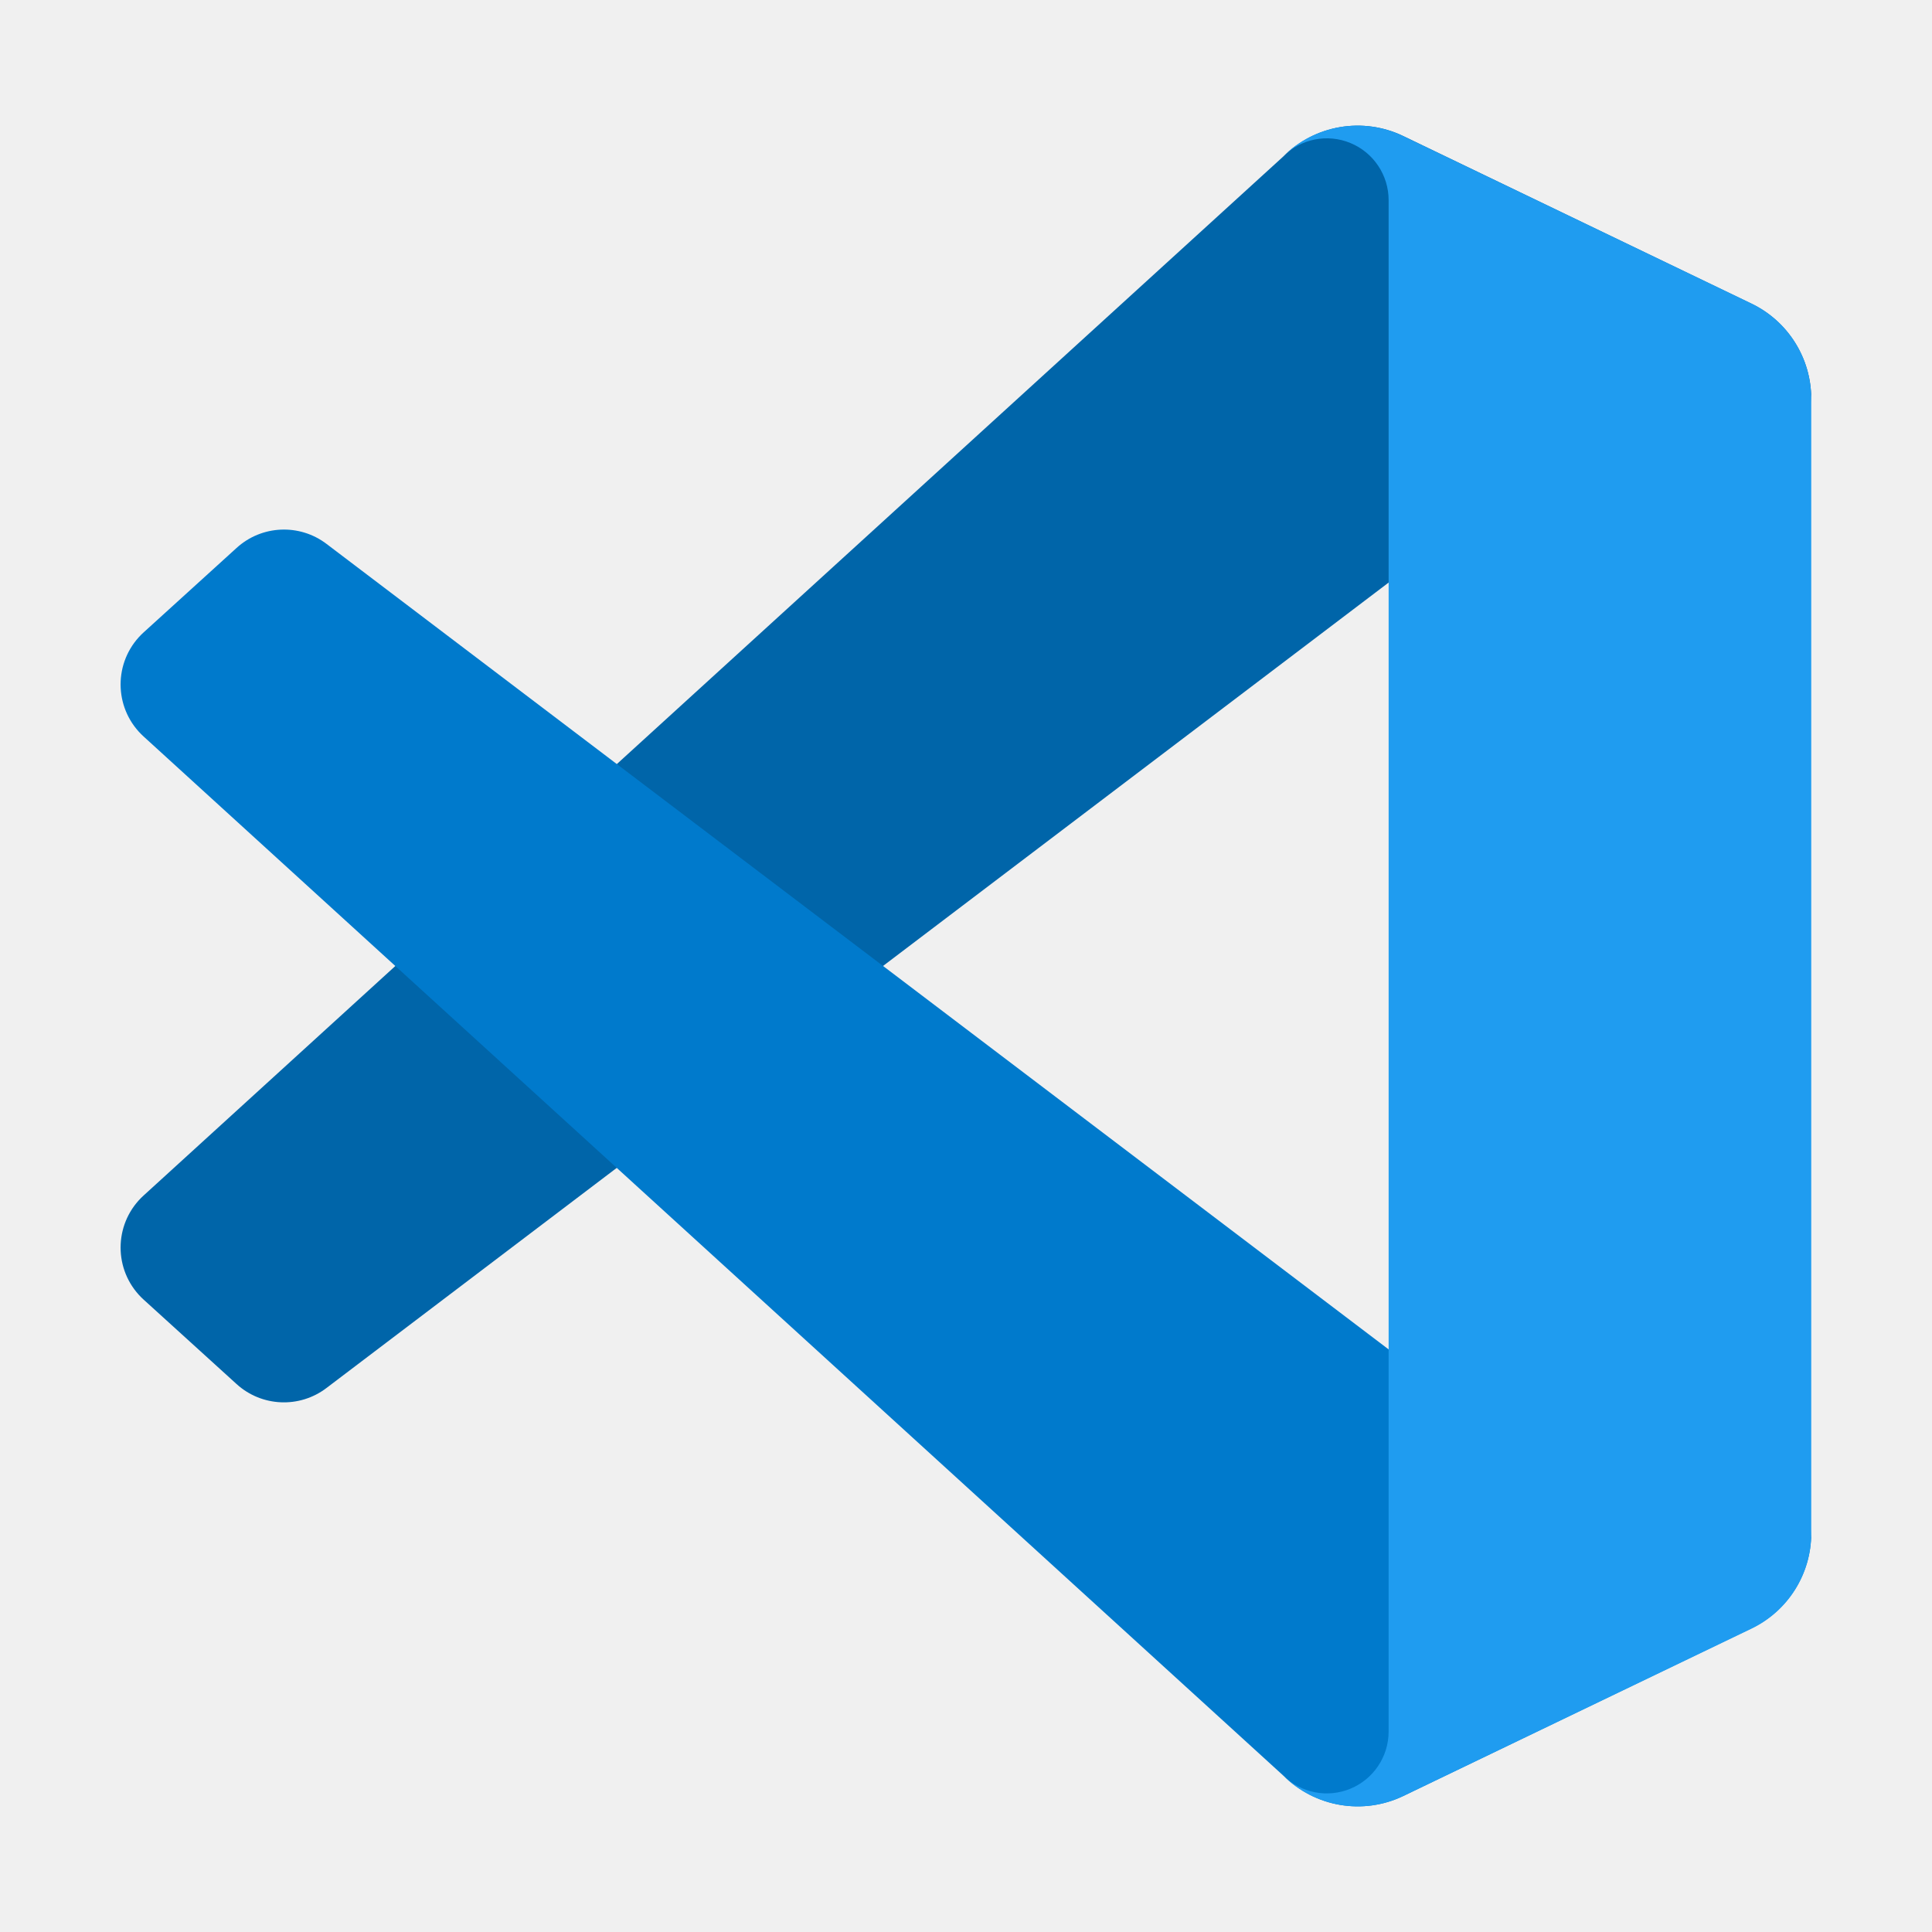
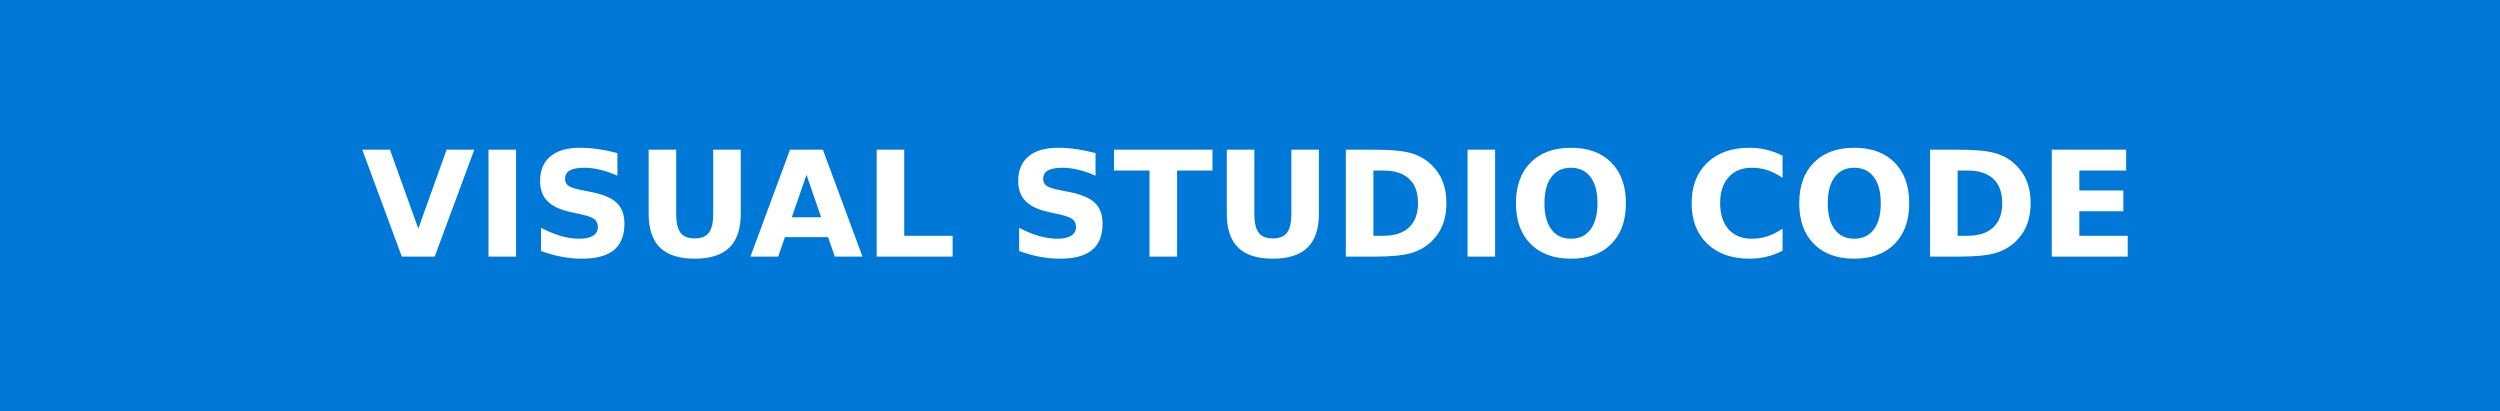
- <svg xmlns="http://www.w3.org/2000/svg" width="800px" height="800px" viewBox="0 0 32 32">
-   <path d="M29.01,5.03,23.244,2.254a1.742,1.742,0,0,0-1.989.338L2.38,19.8A1.166,1.166,0,0,0,2.3,21.447c.025.027.05.053.077.077l1.541,1.4a1.165,1.165,0,0,0,1.489.066L28.142,5.75A1.158,1.158,0,0,1,30,6.672V6.605A1.748,1.748,0,0,0,29.01,5.03Z" style="fill:#0065a9" />
-   <path d="M29.01,26.97l-5.766,2.777a1.745,1.745,0,0,1-1.989-.338L2.38,12.2A1.166,1.166,0,0,1,2.3,10.553c.025-.027.05-.053.077-.077l1.541-1.4A1.165,1.165,0,0,1,5.41,9.01L28.142,26.25A1.158,1.158,0,0,0,30,25.328V25.4A1.749,1.749,0,0,1,29.01,26.97Z" style="fill:#007acc" />
-   <path d="M23.244,29.747a1.745,1.745,0,0,1-1.989-.338A1.025,1.025,0,0,0,23,28.684V3.316a1.024,1.024,0,0,0-1.749-.724,1.744,1.744,0,0,1,1.989-.339l5.765,2.772A1.748,1.748,0,0,1,30,6.6V25.4a1.748,1.748,0,0,1-.991,1.576Z" style="fill:#1f9cf0" />
+ <svg xmlns="http://www.w3.org/2000/svg" width="170.5" height="28" role="img" aria-label="VISUAL STUDIO CODE">
+   <g shape-rendering="crispEdges">
+     <rect width="170.5" height="28" fill="#0078d7" />
+   </g>
+   <g fill="#fff" text-anchor="middle" font-family="Verdana,Geneva,DejaVu Sans,sans-serif" text-rendering="geometricPrecision" font-size="100">
+     <text transform="scale(.1)" x="852.5" y="175" textLength="1465" fill="#fff" font-weight="bold">VISUAL STUDIO CODE</text>
+   </g>
</svg>
